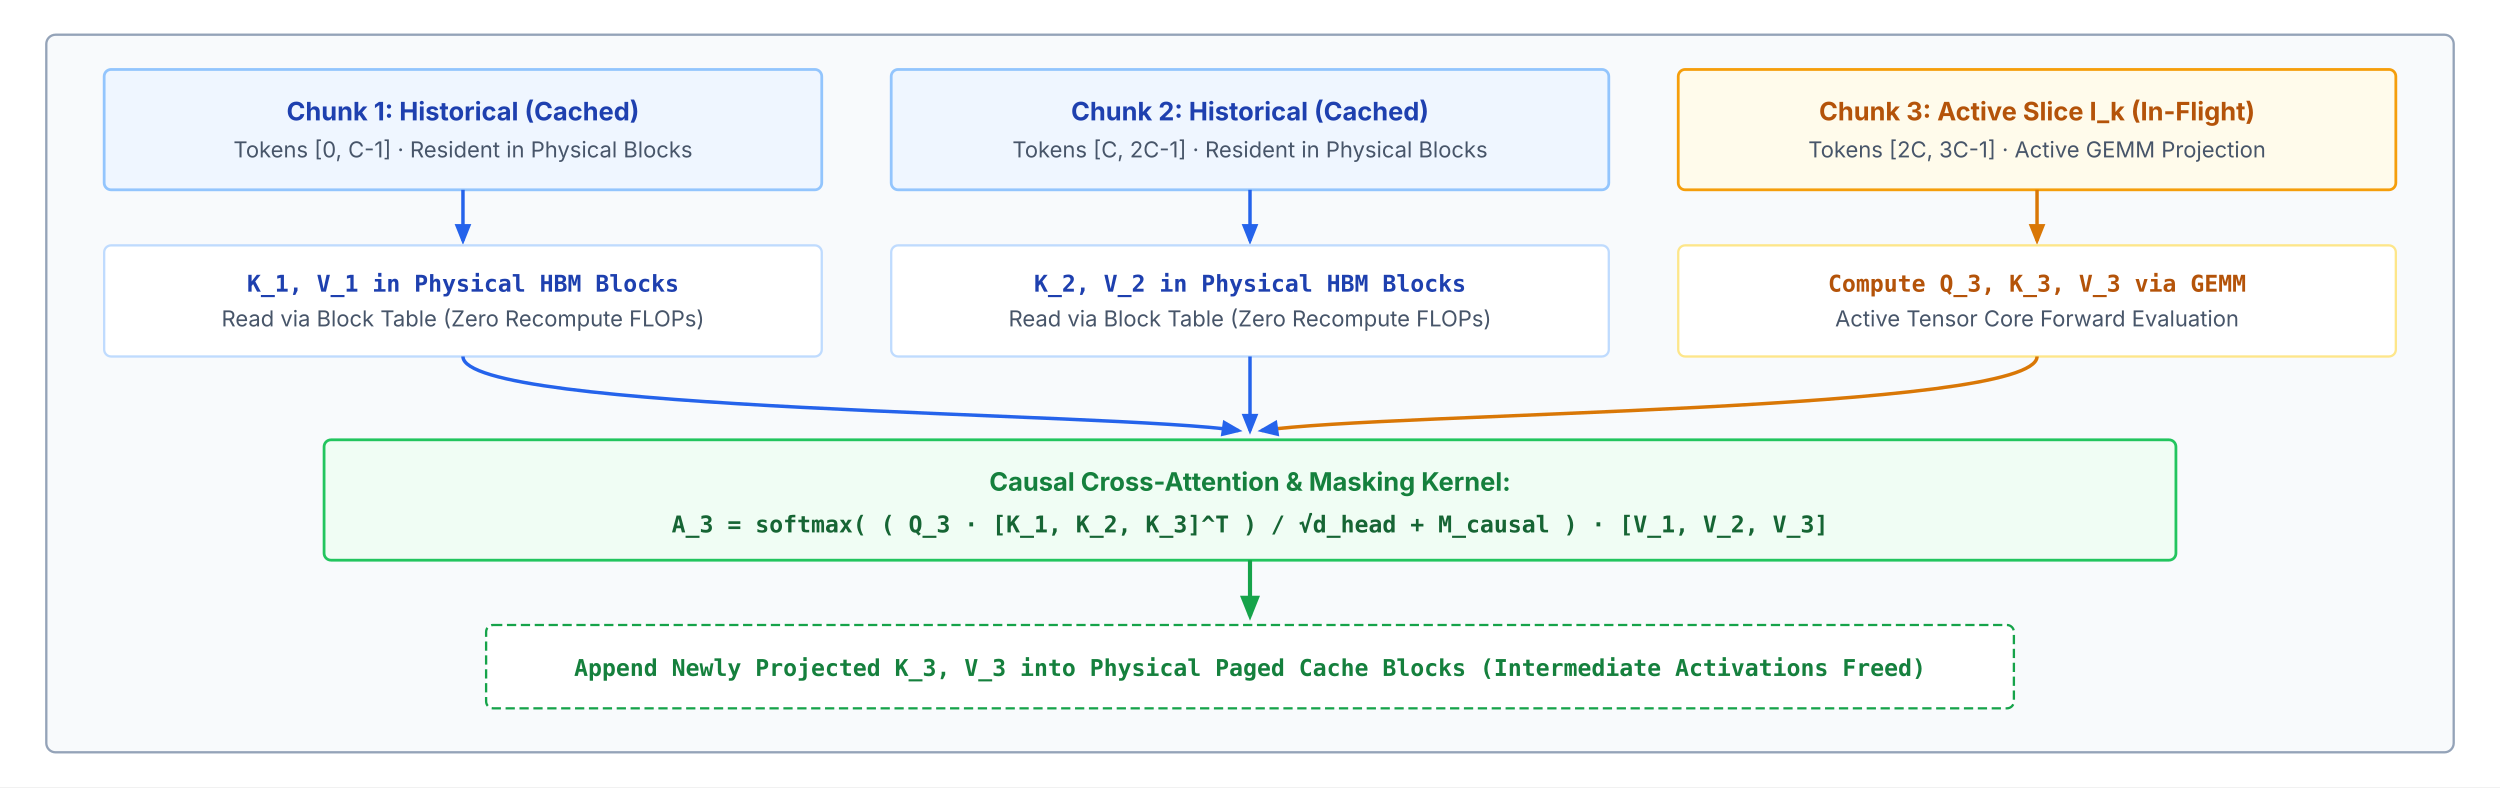
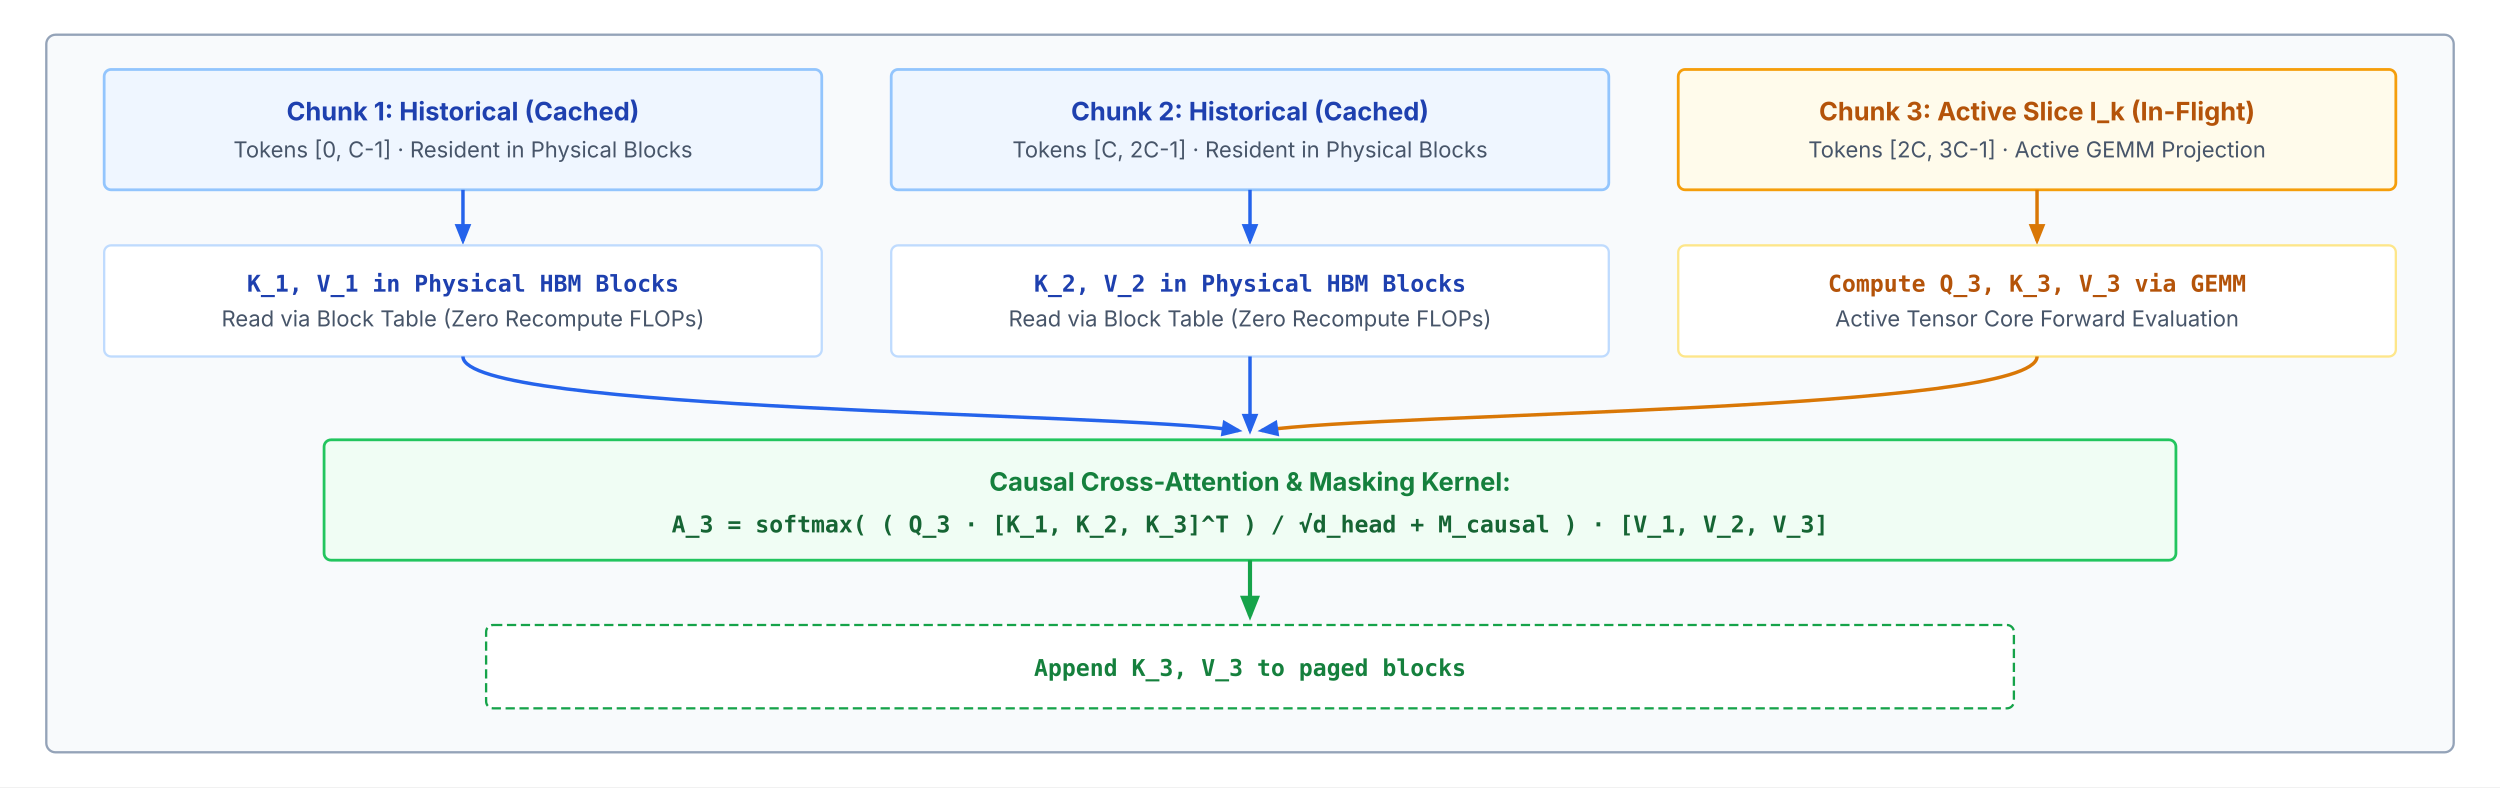
<svg xmlns="http://www.w3.org/2000/svg" viewBox="0 0 1080 340" width="100%" height="100%" font-family="Helvetica Neue, Helvetica, Arial, sans-serif">
  <defs>
    <style>
      text { font-family: system-ui, -apple-system, sans-serif; }
      .step-lbl { font-size: 11px; font-weight: 700; fill: #0f172a; }
      .box-hdr { font-size: 11px; font-weight: 700; text-anchor: middle; }
      .box-sub { font-size: 9.5px; text-anchor: middle; fill: #475569; }
      .mono-math { font-family: ui-monospace, monospace; font-size: 10px; font-weight: 700; text-anchor: middle; }
      .mono-sub { font-family: ui-monospace, monospace; font-size: 9px; fill: #64748b; }
    </style>
    <marker id="arr-blue" viewBox="0 0 10 10" refX="8" refY="5" markerWidth="6" markerHeight="6" orient="auto">
      <path d="M 0 1 L 10 5 L 0 9 z" fill="#2563eb" />
    </marker>
    <marker id="arr-amber" viewBox="0 0 10 10" refX="8" refY="5" markerWidth="6" markerHeight="6" orient="auto">
      <path d="M 0 1 L 10 5 L 0 9 z" fill="#d97706" />
    </marker>
    <marker id="arr-green" viewBox="0 0 10 10" refX="8" refY="5" markerWidth="6" markerHeight="6" orient="auto">
      <path d="M 0 1 L 10 5 L 0 9 z" fill="#16a34a" />
    </marker>
  </defs>
  <rect width="100%" height="100%" fill="#ffffff" />
  <rect x="20" y="15" width="1040" height="310" rx="4" fill="#f8fafc" stroke="#94a3b8" stroke-width="1" />
  <g transform="translate(45, 30)">
    <rect x="0" y="0" width="310" height="52" rx="3" fill="#eff6ff" stroke="#93c5fd" stroke-width="1.2" />
    <text x="155" y="22" class="box-hdr" fill="#1e40af">Chunk 1: Historical (Cached)</text>
    <text x="155" y="38" class="box-sub">Tokens [0, C-1] · Resident in Physical Blocks</text>
    <rect x="340" y="0" width="310" height="52" rx="3" fill="#eff6ff" stroke="#93c5fd" stroke-width="1.2" />
    <text x="495" y="22" class="box-hdr" fill="#1e40af">Chunk 2: Historical (Cached)</text>
    <text x="495" y="38" class="box-sub">Tokens [C, 2C-1] · Resident in Physical Blocks</text>
    <rect x="680" y="0" width="310" height="52" rx="3" fill="#fffbeb" stroke="#f59e0b" stroke-width="1.2" />
    <text x="835" y="22" class="box-hdr" fill="#b45309">Chunk 3: Active Slice I_k (In-Flight)</text>
    <text x="835" y="38" class="box-sub">Tokens [2C, 3C-1] · Active GEMM Projection</text>
  </g>
  <path d="M 200 82 V 104" fill="none" stroke="#2563eb" stroke-width="1.5" marker-end="url(#arr-blue)" />
  <path d="M 540 82 V 104" fill="none" stroke="#2563eb" stroke-width="1.5" marker-end="url(#arr-blue)" />
  <path d="M 880 82 V 104" fill="none" stroke="#d97706" stroke-width="1.5" marker-end="url(#arr-amber)" />
  <g transform="translate(45, 106)">
    <rect x="0" y="0" width="310" height="48" rx="3" fill="#ffffff" stroke="#bfdbfe" stroke-width="1" />
    <text x="155" y="20" class="mono-math" fill="#1e40af">K_1, V_1 in Physical HBM Blocks</text>
    <text x="155" y="35" class="box-sub">Read via Block Table (Zero Recompute FLOPs)</text>
    <rect x="340" y="0" width="310" height="48" rx="3" fill="#ffffff" stroke="#bfdbfe" stroke-width="1" />
    <text x="495" y="20" class="mono-math" fill="#1e40af">K_2, V_2 in Physical HBM Blocks</text>
    <text x="495" y="35" class="box-sub">Read via Block Table (Zero Recompute FLOPs)</text>
    <rect x="680" y="0" width="310" height="48" rx="3" fill="#ffffff" stroke="#fde68a" stroke-width="1" />
    <text x="835" y="20" class="mono-math" fill="#b45309">Compute Q_3, K_3, V_3 via GEMM</text>
    <text x="835" y="35" class="box-sub">Active Tensor Core Forward Evaluation</text>
  </g>
  <path d="M 200 154 C 200 178, 480 178, 535 186" fill="none" stroke="#2563eb" stroke-width="1.5" marker-end="url(#arr-blue)" />
  <path d="M 540 154 V 186" fill="none" stroke="#2563eb" stroke-width="1.5" marker-end="url(#arr-blue)" />
  <path d="M 880 154 C 880 178, 600 178, 545 186" fill="none" stroke="#d97706" stroke-width="1.5" marker-end="url(#arr-blue)" />
  <g transform="translate(140, 190)">
    <rect width="800" height="52" rx="3" fill="#f0fdf4" stroke="#22c55e" stroke-width="1.2" />
    <text x="400" y="22" class="box-hdr" fill="#15803d">Causal Cross-Attention &amp; Masking Kernel:</text>
    <text x="400" y="40" class="mono-math" fill="#166534">A_3 = softmax( ( Q_3 · [K_1, K_2, K_3]^T ) / √d_head + M_causal ) · [V_1, V_2, V_3]</text>
  </g>
  <path d="M 540 242 V 266" fill="none" stroke="#16a34a" stroke-width="1.8" marker-end="url(#arr-green)" />
  <g transform="translate(210, 270)">
    <rect width="660" height="36" rx="3" fill="#ffffff" stroke="#16a34a" stroke-width="1" stroke-dasharray="4 2" />
-     <text x="330" y="22" class="mono-math" fill="#15803d">Append Newly Projected K_3, V_3 into Physical Paged Cache Blocks (Intermediate Activations Freed)</text>
+     <text x="330" y="22" class="mono-math" fill="#15803d">Append K_3, V_3 to paged blocks</text>
  </g>
</svg>
